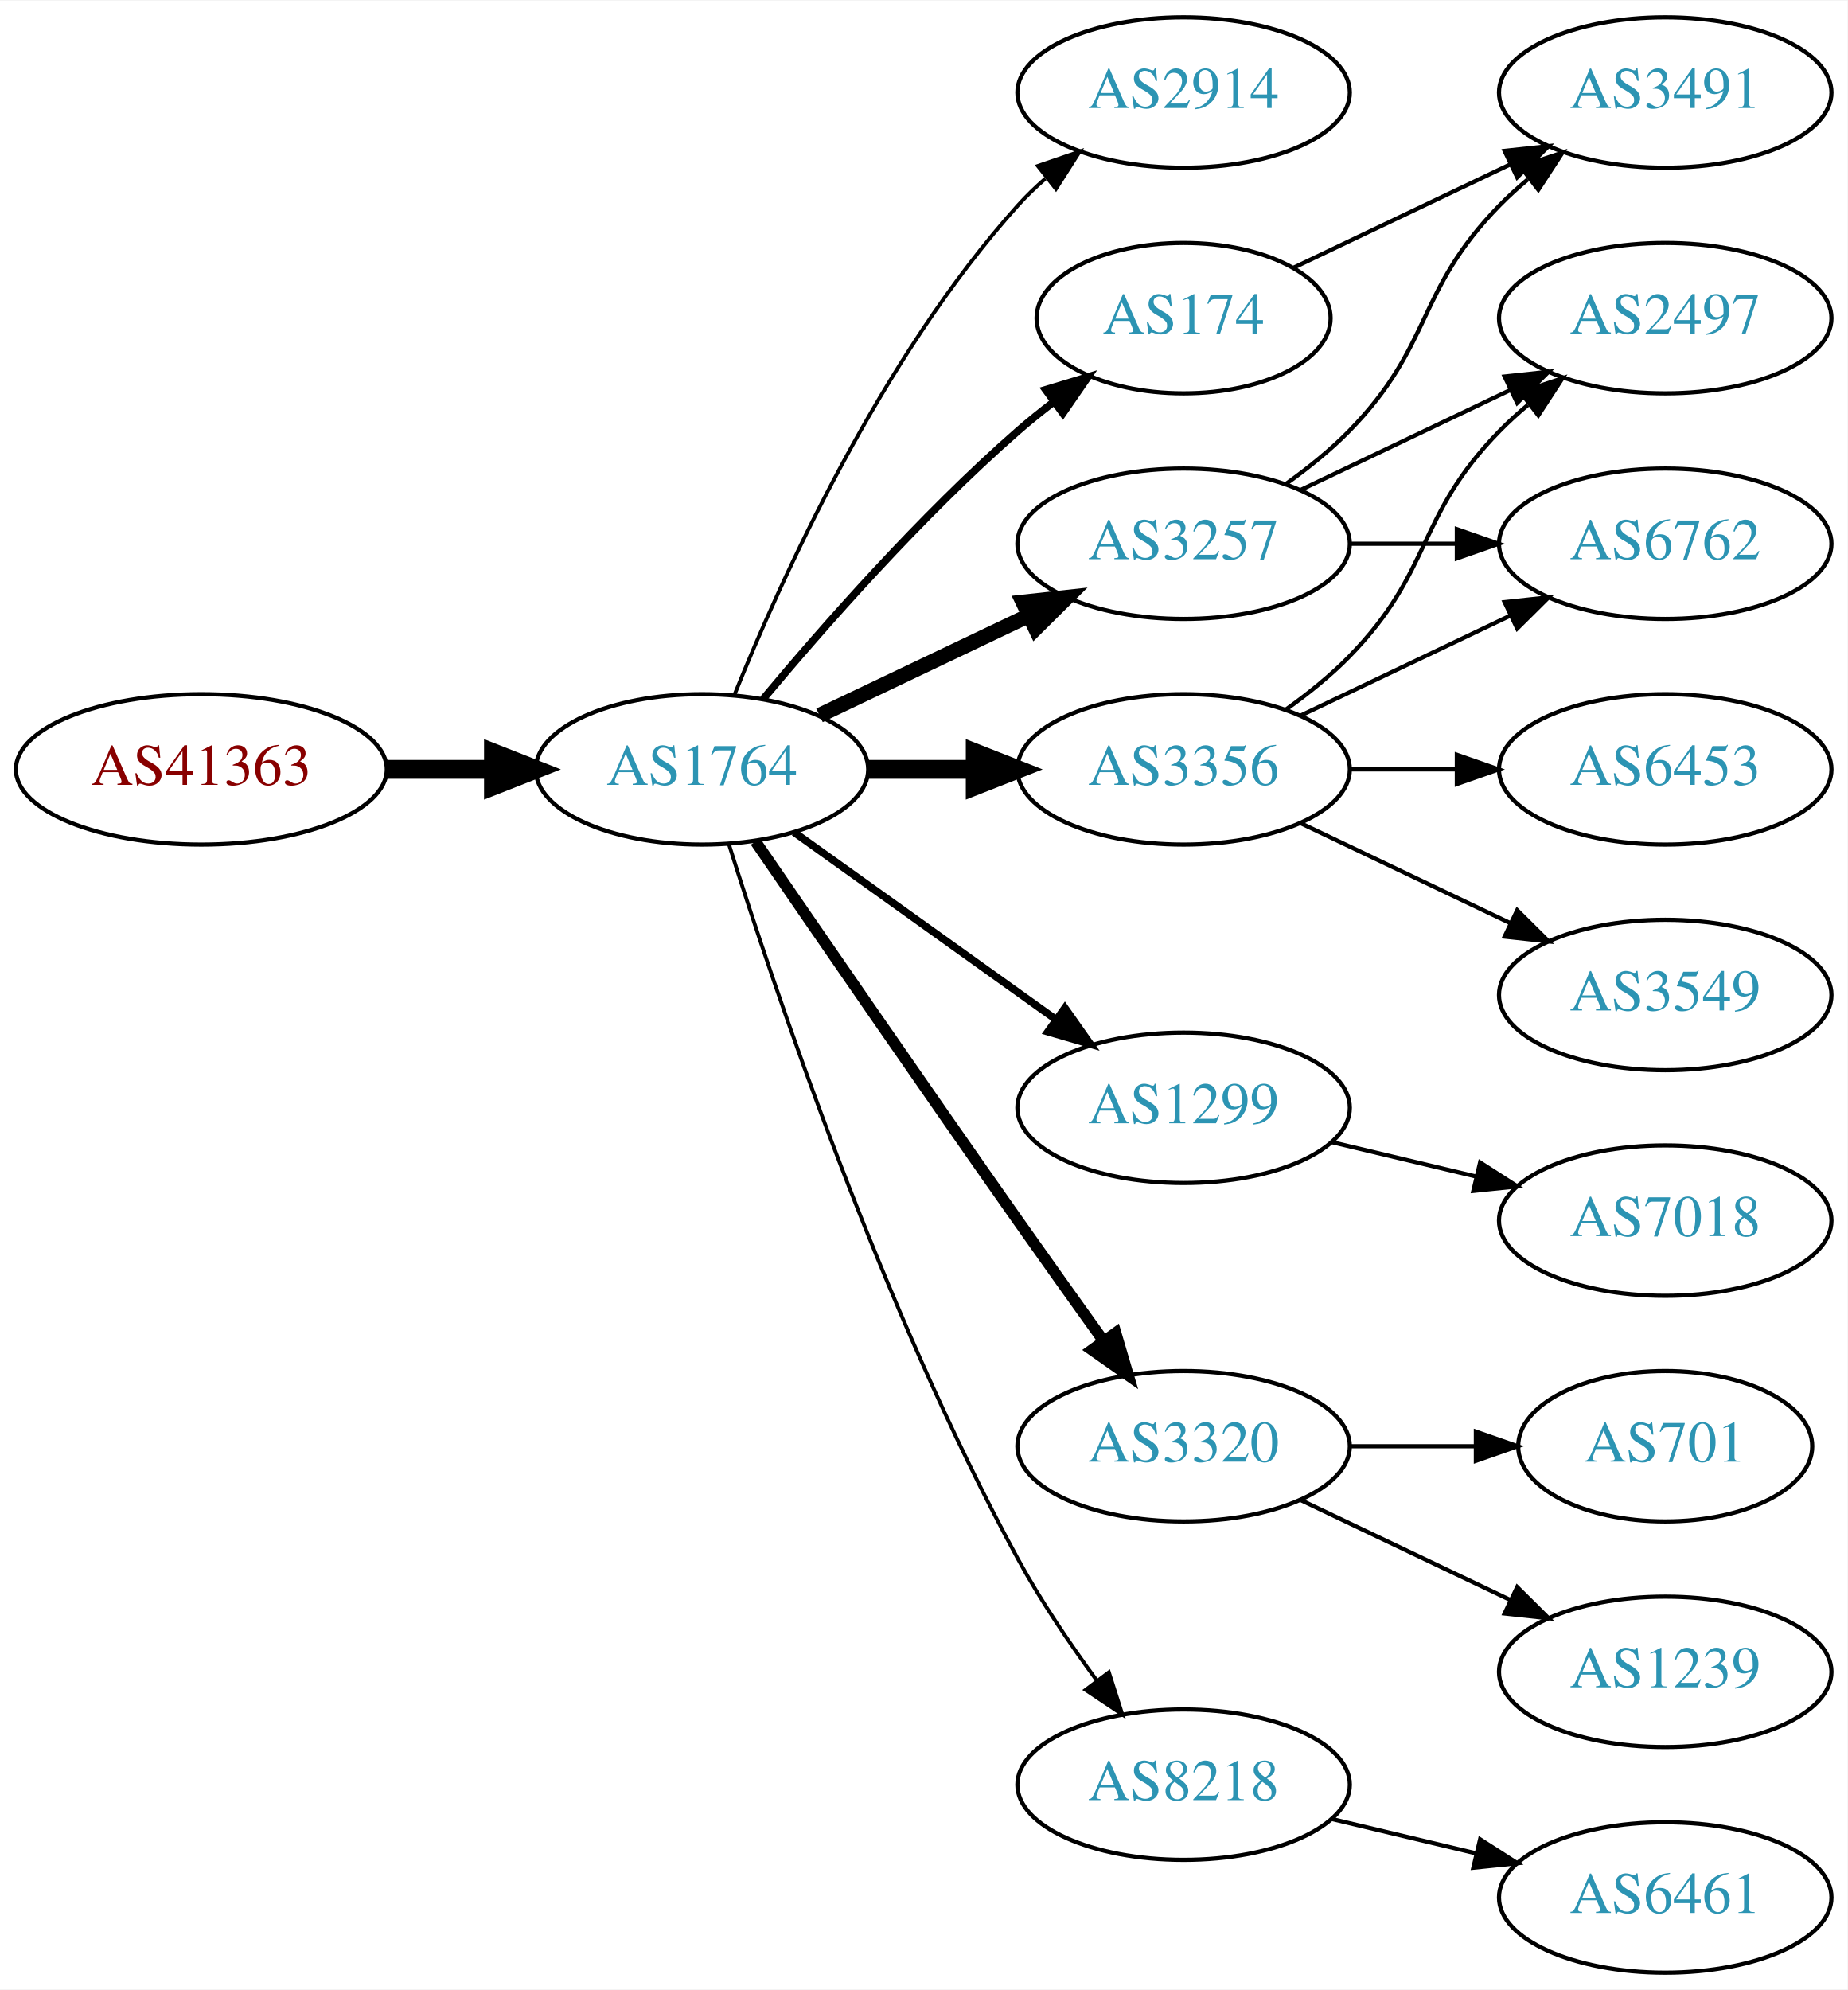
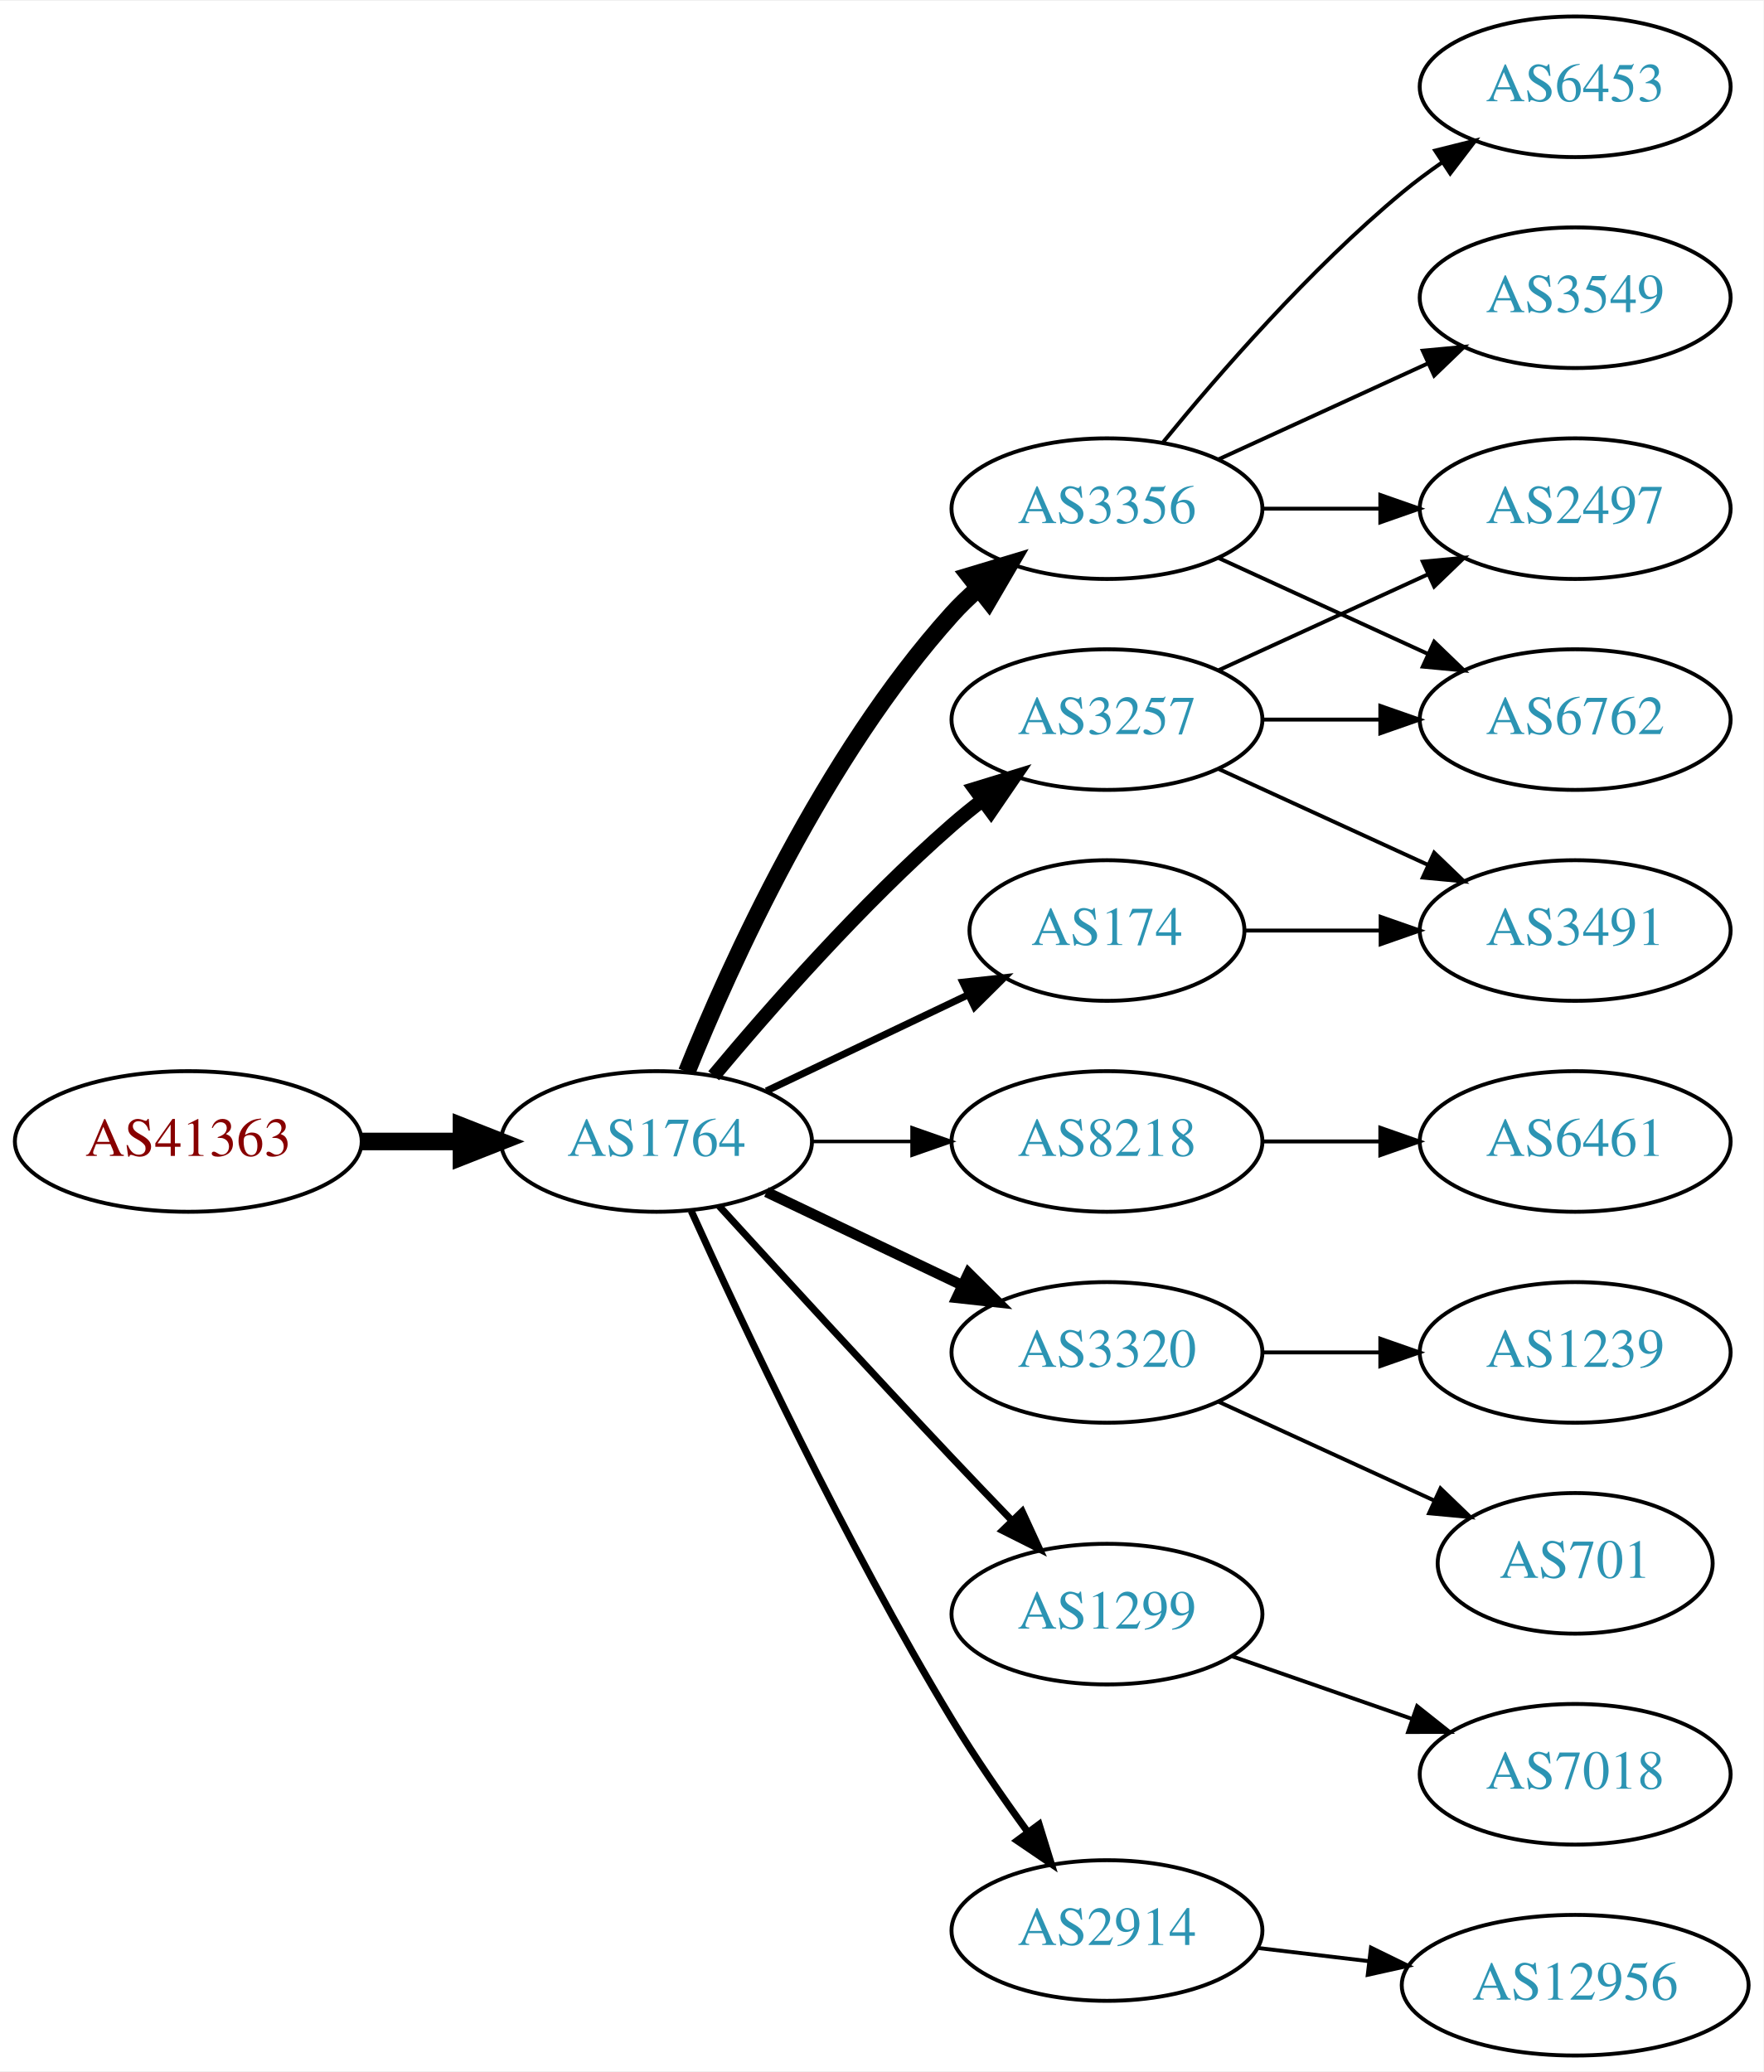
- <svg xmlns="http://www.w3.org/2000/svg" xmlns:xlink="http://www.w3.org/1999/xlink" width="442pt" height="476pt" viewBox="0.00 0.00 442.27 476.00">
-   <g id="graph0" class="graph" transform="scale(1 1) rotate(0) translate(4 472)">
-     <polygon fill="white" stroke="none" points="-4,4 -4,-472 438.271,-472 438.271,4 -4,4" />
+ <svg xmlns="http://www.w3.org/2000/svg" xmlns:xlink="http://www.w3.org/1999/xlink" width="451pt" height="530pt" viewBox="0.00 0.00 451.37 530.00">
+   <g id="graph0" class="graph" transform="scale(1 1) rotate(0) translate(4 526)">
+     <polygon fill="white" stroke="none" points="-4,4 -4,-526 447.37,-526 447.37,4 -4,4" />
    <g id="node1" class="node">
      <g id="a_node1">
        <a xlink:href="/asn/41363" xlink:title="AS41363 ~ DI Gabriele Maria Plutzar [AT]">
-           <ellipse fill="#ffffff" stroke="black" cx="44.196" cy="-288" rx="44.393" ry="18" />
-           <text text-anchor="middle" x="44.196" y="-284.3" font-family="Times,serif" font-size="14.00" fill="#880000">AS41363</text>
+           <ellipse fill="#ffffff" stroke="black" cx="44.196" cy="-234" rx="44.393" ry="18" />
+           <text text-anchor="middle" x="44.196" y="-230.3" font-family="Times,serif" font-size="14.00" fill="#880000">AS41363</text>
        </a>
      </g>
    </g>
    <g id="node2" class="node">
      <g id="a_node2">
        <a xlink:href="/asn/1764" xlink:title="AS1764 ~ NEXTLAYER-AS [AT]">
-           <ellipse fill="#ffffff" stroke="black" cx="164.039" cy="-288" rx="39.794" ry="18" />
-           <text text-anchor="middle" x="164.039" y="-284.3" font-family="Times,serif" font-size="14.00" fill="#2c94b3">AS1764</text>
+           <ellipse fill="#ffffff" stroke="black" cx="164.039" cy="-234" rx="39.794" ry="18" />
+           <text text-anchor="middle" x="164.039" y="-230.3" font-family="Times,serif" font-size="14.00" fill="#2c94b3">AS1764</text>
        </a>
      </g>
    </g>
    <g id="edge1" class="edge">
-       <path fill="none" stroke="black" stroke-width="4.5" d="M88.407,-288C96.72,-288 105.482,-288 113.965,-288" />
-       <polygon fill="black" stroke="black" stroke-width="4.5" points="114.123,-291.938 124.123,-288 114.123,-284.063 114.123,-291.938" />
+       <path fill="none" stroke="black" stroke-width="4.5" d="M88.407,-234C96.72,-234 105.482,-234 113.965,-234" />
+       <polygon fill="black" stroke="black" stroke-width="4.5" points="114.123,-237.938 124.123,-234 114.123,-230.063 114.123,-237.938" />
    </g>
    <g id="node3" class="node">
      <g id="a_node3">
-         <a xlink:href="/asn/2914" xlink:title="AS2914 ~ NTT America, Inc. [US]">
-           <ellipse fill="#ffffff" stroke="black" cx="279.332" cy="-450" rx="39.794" ry="18" />
-           <text text-anchor="middle" x="279.332" y="-446.3" font-family="Times,serif" font-size="14.00" fill="#2c94b3">AS2914</text>
+         <a xlink:href="/asn/3356" xlink:title="AS3356 ~ Level 3 Parent, LLC [US]">
+           <ellipse fill="#ffffff" stroke="black" cx="279.332" cy="-396" rx="39.794" ry="18" />
+           <text text-anchor="middle" x="279.332" y="-392.3" font-family="Times,serif" font-size="14.00" fill="#2c94b3">AS3356</text>
        </a>
      </g>
    </g>
    <g id="edge2" class="edge">
-       <path fill="none" stroke="black" stroke-width="0.9" d="M171.786,-305.787C182.837,-333.243 206.891,-386.578 239.685,-423 241.688,-425.224 243.906,-427.363 246.239,-429.397" />
-       <polygon fill="black" stroke="black" stroke-width="0.9" points="244.437,-432.433 254.458,-435.873 248.769,-426.935 244.437,-432.433" />
+       <path fill="none" stroke="black" stroke-width="4.5" d="M171.786,-251.787C182.837,-279.243 206.891,-332.578 239.685,-369 241.688,-371.224 243.906,-373.363 246.239,-375.397" />
+       <polygon fill="black" stroke="black" stroke-width="4.5" points="244.166,-378.777 254.458,-381.873 249.04,-372.591 244.166,-378.777" />
    </g>
    <g id="node4" class="node">
      <g id="a_node4">
-         <a xlink:href="/asn/3356" xlink:title="AS3356 ~ Level 3 Parent, LLC [US]">
-           <ellipse fill="#ffffff" stroke="black" cx="279.332" cy="-288" rx="39.794" ry="18" />
-           <text text-anchor="middle" x="279.332" y="-284.3" font-family="Times,serif" font-size="14.00" fill="#2c94b3">AS3356</text>
+         <a xlink:href="/asn/8218" xlink:title="AS8218 ~ legacy Neotelecoms [FR]">
+           <ellipse fill="#ffffff" stroke="black" cx="279.332" cy="-234" rx="39.794" ry="18" />
+           <text text-anchor="middle" x="279.332" y="-230.3" font-family="Times,serif" font-size="14.00" fill="#2c94b3">AS8218</text>
        </a>
      </g>
    </g>
    <g id="edge3" class="edge">
-       <path fill="none" stroke="black" stroke-width="4.5" d="M203.711,-288C211.914,-288 220.678,-288 229.21,-288" />
-       <polygon fill="black" stroke="black" stroke-width="4.5" points="229.449,-291.938 239.449,-288 229.449,-284.063 229.449,-291.938" />
+       <path fill="none" stroke="black" stroke-width="0.9" d="M203.711,-234C211.914,-234 220.678,-234 229.21,-234" />
+       <polygon fill="black" stroke="black" stroke-width="0.9" points="229.449,-237.5 239.449,-234 229.449,-230.5 229.449,-237.5" />
    </g>
    <g id="node5" class="node">
      <g id="a_node5">
        <a xlink:href="/asn/174" xlink:title="AS174 ~ Cogent Communications [US]">
-           <ellipse fill="#ffffff" stroke="black" cx="279.332" cy="-396" rx="35.194" ry="18" />
-           <text text-anchor="middle" x="279.332" y="-392.3" font-family="Times,serif" font-size="14.00" fill="#2c94b3">AS174</text>
+           <ellipse fill="#ffffff" stroke="black" cx="279.332" cy="-288" rx="35.194" ry="18" />
+           <text text-anchor="middle" x="279.332" y="-284.3" font-family="Times,serif" font-size="14.00" fill="#2c94b3">AS174</text>
        </a>
      </g>
    </g>
    <g id="edge4" class="edge">
-       <path fill="none" stroke="black" stroke-width="1.8" d="M178.669,-304.817C192.951,-321.929 216.498,-348.745 239.685,-369 242.355,-371.332 245.228,-373.648 248.158,-375.886" />
-       <polygon fill="black" stroke="black" stroke-width="1.8" points="246.309,-378.87 256.449,-381.939 250.436,-373.216 246.309,-378.87" />
+       <path fill="none" stroke="black" stroke-width="1.8" d="M192.175,-246.934C207.607,-254.29 227.092,-263.577 243.628,-271.459" />
+       <polygon fill="black" stroke="black" stroke-width="1.8" points="242.436,-274.768 252.969,-275.911 245.448,-268.449 242.436,-274.768" />
    </g>
    <g id="node6" class="node">
      <g id="a_node6">
+         <a xlink:href="/asn/3320" xlink:title="AS3320 ~ DTAG [DE]">
+           <ellipse fill="#ffffff" stroke="black" cx="279.332" cy="-180" rx="39.794" ry="18" />
+           <text text-anchor="middle" x="279.332" y="-176.3" font-family="Times,serif" font-size="14.00" fill="#2c94b3">AS3320</text>
+         </a>
+       </g>
+     </g>
+     <g id="edge5" class="edge">
+       <path fill="none" stroke="black" stroke-width="2.7" d="M192.175,-221.066C207.169,-213.919 225.99,-204.948 242.213,-197.215" />
+       <polygon fill="black" stroke="black" stroke-width="2.7" points="243.895,-200.291 251.417,-192.829 240.884,-193.972 243.895,-200.291" />
+     </g>
+     <g id="node7" class="node">
+       <g id="a_node7">
        <a xlink:href="/asn/3257" xlink:title="AS3257 ~ GTT [DE]">
          <ellipse fill="#ffffff" stroke="black" cx="279.332" cy="-342" rx="39.794" ry="18" />
          <text text-anchor="middle" x="279.332" y="-338.3" font-family="Times,serif" font-size="14.00" fill="#2c94b3">AS3257</text>
        </a>
      </g>
    </g>
-     <g id="edge5" class="edge">
-       <path fill="none" stroke="black" stroke-width="3.6" d="M192.175,-300.934C207.169,-308.081 225.99,-317.052 242.213,-324.785" />
-       <polygon fill="black" stroke="black" stroke-width="3.6" points="240.884,-328.028 251.417,-329.171 243.895,-321.709 240.884,-328.028" />
-     </g>
-     <g id="node7" class="node">
-       <g id="a_node7">
-         <a xlink:href="/asn/1299" xlink:title="AS1299 ~ Telia Carrier [EU]">
-           <ellipse fill="#ffffff" stroke="black" cx="279.332" cy="-207" rx="39.794" ry="18" />
-           <text text-anchor="middle" x="279.332" y="-203.3" font-family="Times,serif" font-size="14.00" fill="#2c94b3">AS1299</text>
-         </a>
-       </g>
-     </g>
    <g id="edge6" class="edge">
-       <path fill="none" stroke="black" stroke-width="1.8" d="M186.083,-272.954C203.697,-260.361 229.036,-242.245 248.701,-228.184" />
-       <polygon fill="black" stroke="black" stroke-width="1.8" points="250.917,-230.903 257.016,-222.24 246.845,-225.209 250.917,-230.903" />
+       <path fill="none" stroke="black" stroke-width="3.6" d="M178.669,-250.817C192.951,-267.929 216.498,-294.745 239.685,-315 242.151,-317.154 244.789,-319.294 247.487,-321.372" />
+       <polygon fill="black" stroke="black" stroke-width="3.6" points="245.512,-324.264 255.641,-327.37 249.66,-318.625 245.512,-324.264" />
    </g>
    <g id="node8" class="node">
      <g id="a_node8">
-         <a xlink:href="/asn/3320" xlink:title="AS3320 ~ DTAG [DE]">
-           <ellipse fill="#ffffff" stroke="black" cx="279.332" cy="-126" rx="39.794" ry="18" />
-           <text text-anchor="middle" x="279.332" y="-122.3" font-family="Times,serif" font-size="14.00" fill="#2c94b3">AS3320</text>
+         <a xlink:href="/asn/1299" xlink:title="AS1299 ~ Telia Carrier [EU]">
+           <ellipse fill="#ffffff" stroke="black" cx="279.332" cy="-113" rx="39.794" ry="18" />
+           <text text-anchor="middle" x="279.332" y="-109.3" font-family="Times,serif" font-size="14.00" fill="#2c94b3">AS1299</text>
        </a>
      </g>
    </g>
    <g id="edge7" class="edge">
-       <path fill="none" stroke="black" stroke-width="2.7" d="M176.846,-270.731C191.489,-249.358 217.262,-211.88 239.685,-180 246.32,-170.567 253.67,-160.261 260.164,-151.205" />
-       <polygon fill="black" stroke="black" stroke-width="2.7" points="263.085,-153.138 266.076,-142.974 257.399,-149.054 263.085,-153.138" />
+       <path fill="none" stroke="black" stroke-width="1.8" d="M180.08,-217.45C195.076,-201.005 218.817,-175.115 239.685,-153 244.583,-147.809 249.874,-142.282 254.923,-137.045" />
+       <polygon fill="black" stroke="black" stroke-width="1.8" points="257.636,-139.274 262.072,-129.653 252.604,-134.407 257.636,-139.274" />
    </g>
    <g id="node9" class="node">
      <g id="a_node9">
-         <a xlink:href="/asn/8218" xlink:title="AS8218 ~ legacy Neotelecoms [FR]">
-           <ellipse fill="#ffffff" stroke="black" cx="279.332" cy="-45" rx="39.794" ry="18" />
-           <text text-anchor="middle" x="279.332" y="-41.3" font-family="Times,serif" font-size="14.00" fill="#2c94b3">AS8218</text>
+         <a xlink:href="/asn/2914" xlink:title="AS2914 ~ NTT America, Inc. [US]">
+           <ellipse fill="#ffffff" stroke="black" cx="279.332" cy="-32" rx="39.794" ry="18" />
+           <text text-anchor="middle" x="279.332" y="-28.3" font-family="Times,serif" font-size="14.00" fill="#2c94b3">AS2914</text>
        </a>
      </g>
    </g>
    <g id="edge8" class="edge">
-       <path fill="none" stroke="black" stroke-width="0.9" d="M170.46,-270.159C181.231,-235.854 207.122,-158.797 239.685,-99 245.117,-89.026 252.091,-78.731 258.617,-69.84" />
-       <polygon fill="black" stroke="black" stroke-width="0.9" points="261.45,-71.895 264.67,-61.802 255.858,-67.684 261.45,-71.895" />
+       <path fill="none" stroke="black" stroke-width="1.8" d="M172.926,-216.215C185.703,-187.94 212.273,-131.303 239.685,-86 245.565,-76.283 252.642,-66.048 259.125,-57.132" />
+       <polygon fill="black" stroke="black" stroke-width="1.8" points="261.971,-59.171 265.1,-49.049 256.341,-55.01 261.971,-59.171" />
    </g>
    <g id="node10" class="node">
      <g id="a_node10">
-         <a xlink:href="/asn/6762" xlink:title="AS6762 ~ TELECOM ITALIA SPARKLE S.p.A. [IT]">
-           <ellipse fill="#ffffff" stroke="black" cx="394.625" cy="-342" rx="39.794" ry="18" />
-           <text text-anchor="middle" x="394.625" y="-338.3" font-family="Times,serif" font-size="14.00" fill="#2c94b3">AS6762</text>
+         <a xlink:href="/asn/2497" xlink:title="AS2497 ~ Internet Initiative Japan Inc. [JP]">
+           <ellipse fill="#ffffff" stroke="black" cx="399.174" cy="-396" rx="39.794" ry="18" />
+           <text text-anchor="middle" x="399.174" y="-392.3" font-family="Times,serif" font-size="14.00" fill="#2c94b3">AS2497</text>
        </a>
      </g>
    </g>
    <g id="edge9" class="edge">
-       <path fill="none" stroke="black" d="M307.468,-300.934C322.462,-308.081 341.283,-317.052 357.506,-324.785" />
-       <polygon fill="black" stroke="black" points="356.177,-328.028 366.71,-329.171 359.188,-321.709 356.177,-328.028" />
+       <path fill="none" stroke="black" d="M319.244,-396C328.798,-396 339.147,-396 349.11,-396" />
+       <polygon fill="black" stroke="black" points="349.302,-399.5 359.302,-396 349.302,-392.5 349.302,-399.5" />
    </g>
    <g id="node11" class="node">
      <g id="a_node11">
-         <a xlink:href="/asn/6453" xlink:title="AS6453 ~ TATA COMMUNICATIONS (AMERICA) INC [US]">
-           <ellipse fill="#ffffff" stroke="black" cx="394.625" cy="-288" rx="39.794" ry="18" />
-           <text text-anchor="middle" x="394.625" y="-284.3" font-family="Times,serif" font-size="14.00" fill="#2c94b3">AS6453</text>
+         <a xlink:href="/asn/6762" xlink:title="AS6762 ~ TELECOM ITALIA SPARKLE S.p.A. [IT]">
+           <ellipse fill="#ffffff" stroke="black" cx="399.174" cy="-342" rx="39.794" ry="18" />
+           <text text-anchor="middle" x="399.174" y="-338.3" font-family="Times,serif" font-size="14.00" fill="#2c94b3">AS6762</text>
        </a>
      </g>
    </g>
    <g id="edge10" class="edge">
-       <path fill="none" stroke="black" d="M319.004,-288C327.207,-288 335.971,-288 344.503,-288" />
-       <polygon fill="black" stroke="black" points="344.742,-291.5 354.742,-288 344.742,-284.5 344.742,-291.5" />
+       <path fill="none" stroke="black" d="M307.96,-383.339C323.917,-376.027 344.188,-366.739 361.471,-358.819" />
+       <polygon fill="black" stroke="black" points="363.085,-361.929 370.718,-354.581 360.169,-355.565 363.085,-361.929" />
    </g>
    <g id="node12" class="node">
      <g id="a_node12">
-         <a xlink:href="/asn/2497" xlink:title="AS2497 ~ Internet Initiative Japan Inc. [JP]">
-           <ellipse fill="#ffffff" stroke="black" cx="394.625" cy="-396" rx="39.794" ry="18" />
-           <text text-anchor="middle" x="394.625" y="-392.3" font-family="Times,serif" font-size="14.00" fill="#2c94b3">AS2497</text>
+         <a xlink:href="/asn/3549" xlink:title="AS3549 ~ Level 3 Parent, LLC [US]">
+           <ellipse fill="#ffffff" stroke="black" cx="399.174" cy="-450" rx="39.794" ry="18" />
+           <text text-anchor="middle" x="399.174" y="-446.3" font-family="Times,serif" font-size="14.00" fill="#2c94b3">AS3549</text>
        </a>
      </g>
    </g>
    <g id="edge11" class="edge">
-       <path fill="none" stroke="black" d="M303.926,-302.389C309.182,-306.148 314.513,-310.437 318.978,-315 339.151,-335.617 334.806,-348.383 354.978,-369 357.071,-371.139 359.354,-373.218 361.731,-375.21" />
-       <polygon fill="black" stroke="black" points="359.974,-378.275 370.031,-381.611 364.249,-372.732 359.974,-378.275" />
+       <path fill="none" stroke="black" d="M307.96,-408.661C323.917,-415.973 344.188,-425.261 361.471,-433.181" />
+       <polygon fill="black" stroke="black" points="360.169,-436.435 370.718,-437.419 363.085,-430.071 360.169,-436.435" />
    </g>
    <g id="node13" class="node">
      <g id="a_node13">
-         <a xlink:href="/asn/3549" xlink:title="AS3549 ~ Level 3 Parent, LLC [US]">
-           <ellipse fill="#ffffff" stroke="black" cx="394.625" cy="-234" rx="39.794" ry="18" />
-           <text text-anchor="middle" x="394.625" y="-230.3" font-family="Times,serif" font-size="14.00" fill="#2c94b3">AS3549</text>
+         <a xlink:href="/asn/6453" xlink:title="AS6453 ~ TATA COMMUNICATIONS (AMERICA) INC [US]">
+           <ellipse fill="#ffffff" stroke="black" cx="399.174" cy="-504" rx="39.794" ry="18" />
+           <text text-anchor="middle" x="399.174" y="-500.3" font-family="Times,serif" font-size="14.00" fill="#2c94b3">AS6453</text>
        </a>
      </g>
    </g>
    <g id="edge12" class="edge">
-       <path fill="none" stroke="black" d="M307.468,-275.066C322.462,-267.919 341.283,-258.948 357.506,-251.215" />
-       <polygon fill="black" stroke="black" points="359.188,-254.291 366.71,-246.829 356.177,-247.972 359.188,-254.291" />
+       <path fill="none" stroke="black" d="M293.751,-413.065C307.865,-430.375 331.28,-457.345 354.978,-477 358.194,-479.668 361.695,-482.27 365.265,-484.741" />
+       <polygon fill="black" stroke="black" points="363.343,-487.666 373.622,-490.236 367.189,-481.817 363.343,-487.666" />
+     </g>
+     <g id="node14" class="node">
+       <g id="a_node14">
+         <a xlink:href="/asn/6461" xlink:title="AS6461 ~ Zayo Bandwidth [US]">
+           <ellipse fill="#ffffff" stroke="black" cx="399.174" cy="-234" rx="39.794" ry="18" />
+           <text text-anchor="middle" x="399.174" y="-230.3" font-family="Times,serif" font-size="14.00" fill="#2c94b3">AS6461</text>
+         </a>
+       </g>
+     </g>
+     <g id="edge13" class="edge">
+       <path fill="none" stroke="black" d="M319.244,-234C328.798,-234 339.147,-234 349.11,-234" />
+       <polygon fill="black" stroke="black" points="349.302,-237.5 359.302,-234 349.302,-230.5 349.302,-237.5" />
+     </g>
+     <g id="node15" class="node">
+       <g id="a_node15">
+         <a xlink:href="/asn/3491" xlink:title="AS3491 ~ PCCW Global, Inc. [US]">
+           <ellipse fill="#ffffff" stroke="black" cx="399.174" cy="-288" rx="39.794" ry="18" />
+           <text text-anchor="middle" x="399.174" y="-284.3" font-family="Times,serif" font-size="14.00" fill="#2c94b3">AS3491</text>
+         </a>
+       </g>
+     </g>
+     <g id="edge14" class="edge">
+       <path fill="none" stroke="black" d="M314.733,-288C325.557,-288 337.725,-288 349.352,-288" />
+       <polygon fill="black" stroke="black" points="349.383,-291.5 359.383,-288 349.383,-284.5 349.383,-291.5" />
+     </g>
+     <g id="node16" class="node">
+       <g id="a_node16">
+         <a xlink:href="/asn/1239" xlink:title="AS1239 ~ Sprint [US]">
+           <ellipse fill="#ffffff" stroke="black" cx="399.174" cy="-180" rx="39.794" ry="18" />
+           <text text-anchor="middle" x="399.174" y="-176.3" font-family="Times,serif" font-size="14.00" fill="#2c94b3">AS1239</text>
+         </a>
+       </g>
+     </g>
+     <g id="edge15" class="edge">
+       <path fill="none" stroke="black" d="M319.244,-180C328.798,-180 339.147,-180 349.11,-180" />
+       <polygon fill="black" stroke="black" points="349.302,-183.5 359.302,-180 349.302,-176.5 349.302,-183.5" />
    </g>
    <g id="node17" class="node">
      <g id="a_node17">
-         <a xlink:href="/asn/3491" xlink:title="AS3491 ~ PCCW Global, Inc. [US]">
-           <ellipse fill="#ffffff" stroke="black" cx="394.625" cy="-450" rx="39.794" ry="18" />
-           <text text-anchor="middle" x="394.625" y="-446.3" font-family="Times,serif" font-size="14.00" fill="#2c94b3">AS3491</text>
-         </a>
-       </g>
-     </g>
-     <g id="edge20" class="edge">
-       <path fill="none" stroke="black" d="M305.757,-408.119C321.059,-415.413 340.783,-424.814 357.665,-432.86" />
-       <polygon fill="black" stroke="black" points="356.172,-436.026 366.705,-437.169 359.184,-429.707 356.172,-436.026" />
+         <a xlink:href="/asn/701" xlink:title="AS701 ~ UUNET [US]">
+           <ellipse fill="#ffffff" stroke="black" cx="399.174" cy="-126" rx="35.194" ry="18" />
+           <text text-anchor="middle" x="399.174" y="-122.3" font-family="Times,serif" font-size="14.00" fill="#2c94b3">AS701</text>
+         </a>
+       </g>
+     </g>
+     <g id="edge16" class="edge">
+       <path fill="none" stroke="black" d="M307.96,-167.339C324.377,-159.817 345.358,-150.202 362.955,-142.139" />
+       <polygon fill="black" stroke="black" points="364.7,-145.189 372.332,-137.842 361.783,-138.826 364.7,-145.189" />
+     </g>
+     <g id="edge17" class="edge">
+       <path fill="none" stroke="black" d="M307.96,-354.661C323.917,-361.973 344.188,-371.261 361.471,-379.181" />
+       <polygon fill="black" stroke="black" points="360.169,-382.435 370.718,-383.419 363.085,-376.071 360.169,-382.435" />
+     </g>
+     <g id="edge19" class="edge">
+       <path fill="none" stroke="black" d="M319.244,-342C328.798,-342 339.147,-342 349.11,-342" />
+       <polygon fill="black" stroke="black" points="349.302,-345.5 359.302,-342 349.302,-338.5 349.302,-345.5" />
    </g>
    <g id="edge18" class="edge">
-       <path fill="none" stroke="black" d="M319.004,-342C327.207,-342 335.971,-342 344.503,-342" />
-       <polygon fill="black" stroke="black" points="344.742,-345.5 354.742,-342 344.742,-338.5 344.742,-345.5" />
-     </g>
-     <g id="edge17" class="edge">
-       <path fill="none" stroke="black" d="M307.468,-354.934C322.462,-362.081 341.283,-371.052 357.506,-378.785" />
-       <polygon fill="black" stroke="black" points="356.177,-382.028 366.71,-383.171 359.188,-375.709 356.177,-382.028" />
-     </g>
-     <g id="edge16" class="edge">
-       <path fill="none" stroke="black" d="M303.926,-356.389C309.182,-360.148 314.513,-364.437 318.978,-369 339.151,-389.617 334.806,-402.383 354.978,-423 357.071,-425.139 359.354,-427.218 361.731,-429.21" />
-       <polygon fill="black" stroke="black" points="359.974,-432.275 370.031,-435.611 364.249,-426.732 359.974,-432.275" />
-     </g>
-     <g id="node14" class="node">
-       <g id="a_node14">
-         <a xlink:href="/asn/7018" xlink:title="AS7018 ~ AT&amp;T Services, Inc. [US]">
-           <ellipse fill="#ffffff" stroke="black" cx="394.625" cy="-180" rx="39.794" ry="18" />
-           <text text-anchor="middle" x="394.625" y="-176.3" font-family="Times,serif" font-size="14.00" fill="#2c94b3">AS7018</text>
-         </a>
-       </g>
-     </g>
-     <g id="edge13" class="edge">
-       <path fill="none" stroke="black" d="M314.939,-198.752C325.81,-196.162 337.964,-193.265 349.407,-190.538" />
-       <polygon fill="black" stroke="black" points="350.313,-193.92 359.229,-188.197 348.69,-187.111 350.313,-193.92" />
-     </g>
-     <g id="node15" class="node">
-       <g id="a_node15">
-         <a xlink:href="/asn/1239" xlink:title="AS1239 ~ Sprint [US]">
-           <ellipse fill="#ffffff" stroke="black" cx="394.625" cy="-72" rx="39.794" ry="18" />
-           <text text-anchor="middle" x="394.625" y="-68.3" font-family="Times,serif" font-size="14.00" fill="#2c94b3">AS1239</text>
-         </a>
-       </g>
-     </g>
-     <g id="edge14" class="edge">
-       <path fill="none" stroke="black" d="M307.468,-113.066C322.462,-105.919 341.283,-96.948 357.506,-89.215" />
-       <polygon fill="black" stroke="black" points="359.188,-92.291 366.71,-84.829 356.177,-85.972 359.188,-92.291" />
-     </g>
-     <g id="node16" class="node">
-       <g id="a_node16">
-         <a xlink:href="/asn/701" xlink:title="AS701 ~ UUNET [US]">
-           <ellipse fill="#ffffff" stroke="black" cx="394.625" cy="-126" rx="35.194" ry="18" />
-           <text text-anchor="middle" x="394.625" y="-122.3" font-family="Times,serif" font-size="14.00" fill="#2c94b3">AS701</text>
-         </a>
-       </g>
-     </g>
-     <g id="edge15" class="edge">
-       <path fill="none" stroke="black" d="M319.004,-126C328.709,-126 339.2,-126 349.163,-126" />
-       <polygon fill="black" stroke="black" points="349.299,-129.5 359.299,-126 349.299,-122.5 349.299,-129.5" />
+       <path fill="none" stroke="black" d="M307.96,-329.339C323.917,-322.027 344.188,-312.739 361.471,-304.819" />
+       <polygon fill="black" stroke="black" points="363.085,-307.929 370.718,-300.581 360.169,-301.565 363.085,-307.929" />
    </g>
    <g id="node18" class="node">
      <g id="a_node18">
-         <a xlink:href="/asn/6461" xlink:title="AS6461 ~ Zayo Bandwidth [US]">
-           <ellipse fill="#ffffff" stroke="black" cx="394.625" cy="-18" rx="39.794" ry="18" />
-           <text text-anchor="middle" x="394.625" y="-14.3" font-family="Times,serif" font-size="14.00" fill="#2c94b3">AS6461</text>
-         </a>
-       </g>
-     </g>
-     <g id="edge19" class="edge">
-       <path fill="none" stroke="black" d="M314.939,-36.752C325.81,-34.162 337.964,-31.265 349.407,-28.538" />
-       <polygon fill="black" stroke="black" points="350.313,-31.92 359.229,-26.197 348.69,-25.111 350.313,-31.92" />
+         <a xlink:href="/asn/7018" xlink:title="AS7018 ~ AT&amp;T Services, Inc. [US]">
+           <ellipse fill="#ffffff" stroke="black" cx="399.174" cy="-72" rx="39.794" ry="18" />
+           <text text-anchor="middle" x="399.174" y="-68.3" font-family="Times,serif" font-size="14.00" fill="#2c94b3">AS7018</text>
+         </a>
+       </g>
+     </g>
+     <g id="edge20" class="edge">
+       <path fill="none" stroke="black" d="M311.293,-102.228C325.39,-97.323 342.266,-91.451 357.38,-86.193" />
+       <polygon fill="black" stroke="black" points="358.715,-89.434 367.01,-82.843 356.415,-82.823 358.715,-89.434" />
+     </g>
+     <g id="node19" class="node">
+       <g id="a_node19">
+         <a xlink:href="/asn/12956" xlink:title="AS12956 ~ TELXIUS [ES]">
+           <ellipse fill="#ffffff" stroke="black" cx="399.174" cy="-18" rx="44.393" ry="18" />
+           <text text-anchor="middle" x="399.174" y="-14.3" font-family="Times,serif" font-size="14.00" fill="#2c94b3">AS12956</text>
+         </a>
+       </g>
+     </g>
+     <g id="edge21" class="edge">
+       <path fill="none" stroke="black" d="M317.942,-27.532C326.945,-26.462 336.715,-25.302 346.238,-24.17" />
+       <polygon fill="black" stroke="black" points="346.909,-27.615 356.426,-22.96 346.083,-20.664 346.909,-27.615" />
    </g>
  </g>
</svg>
